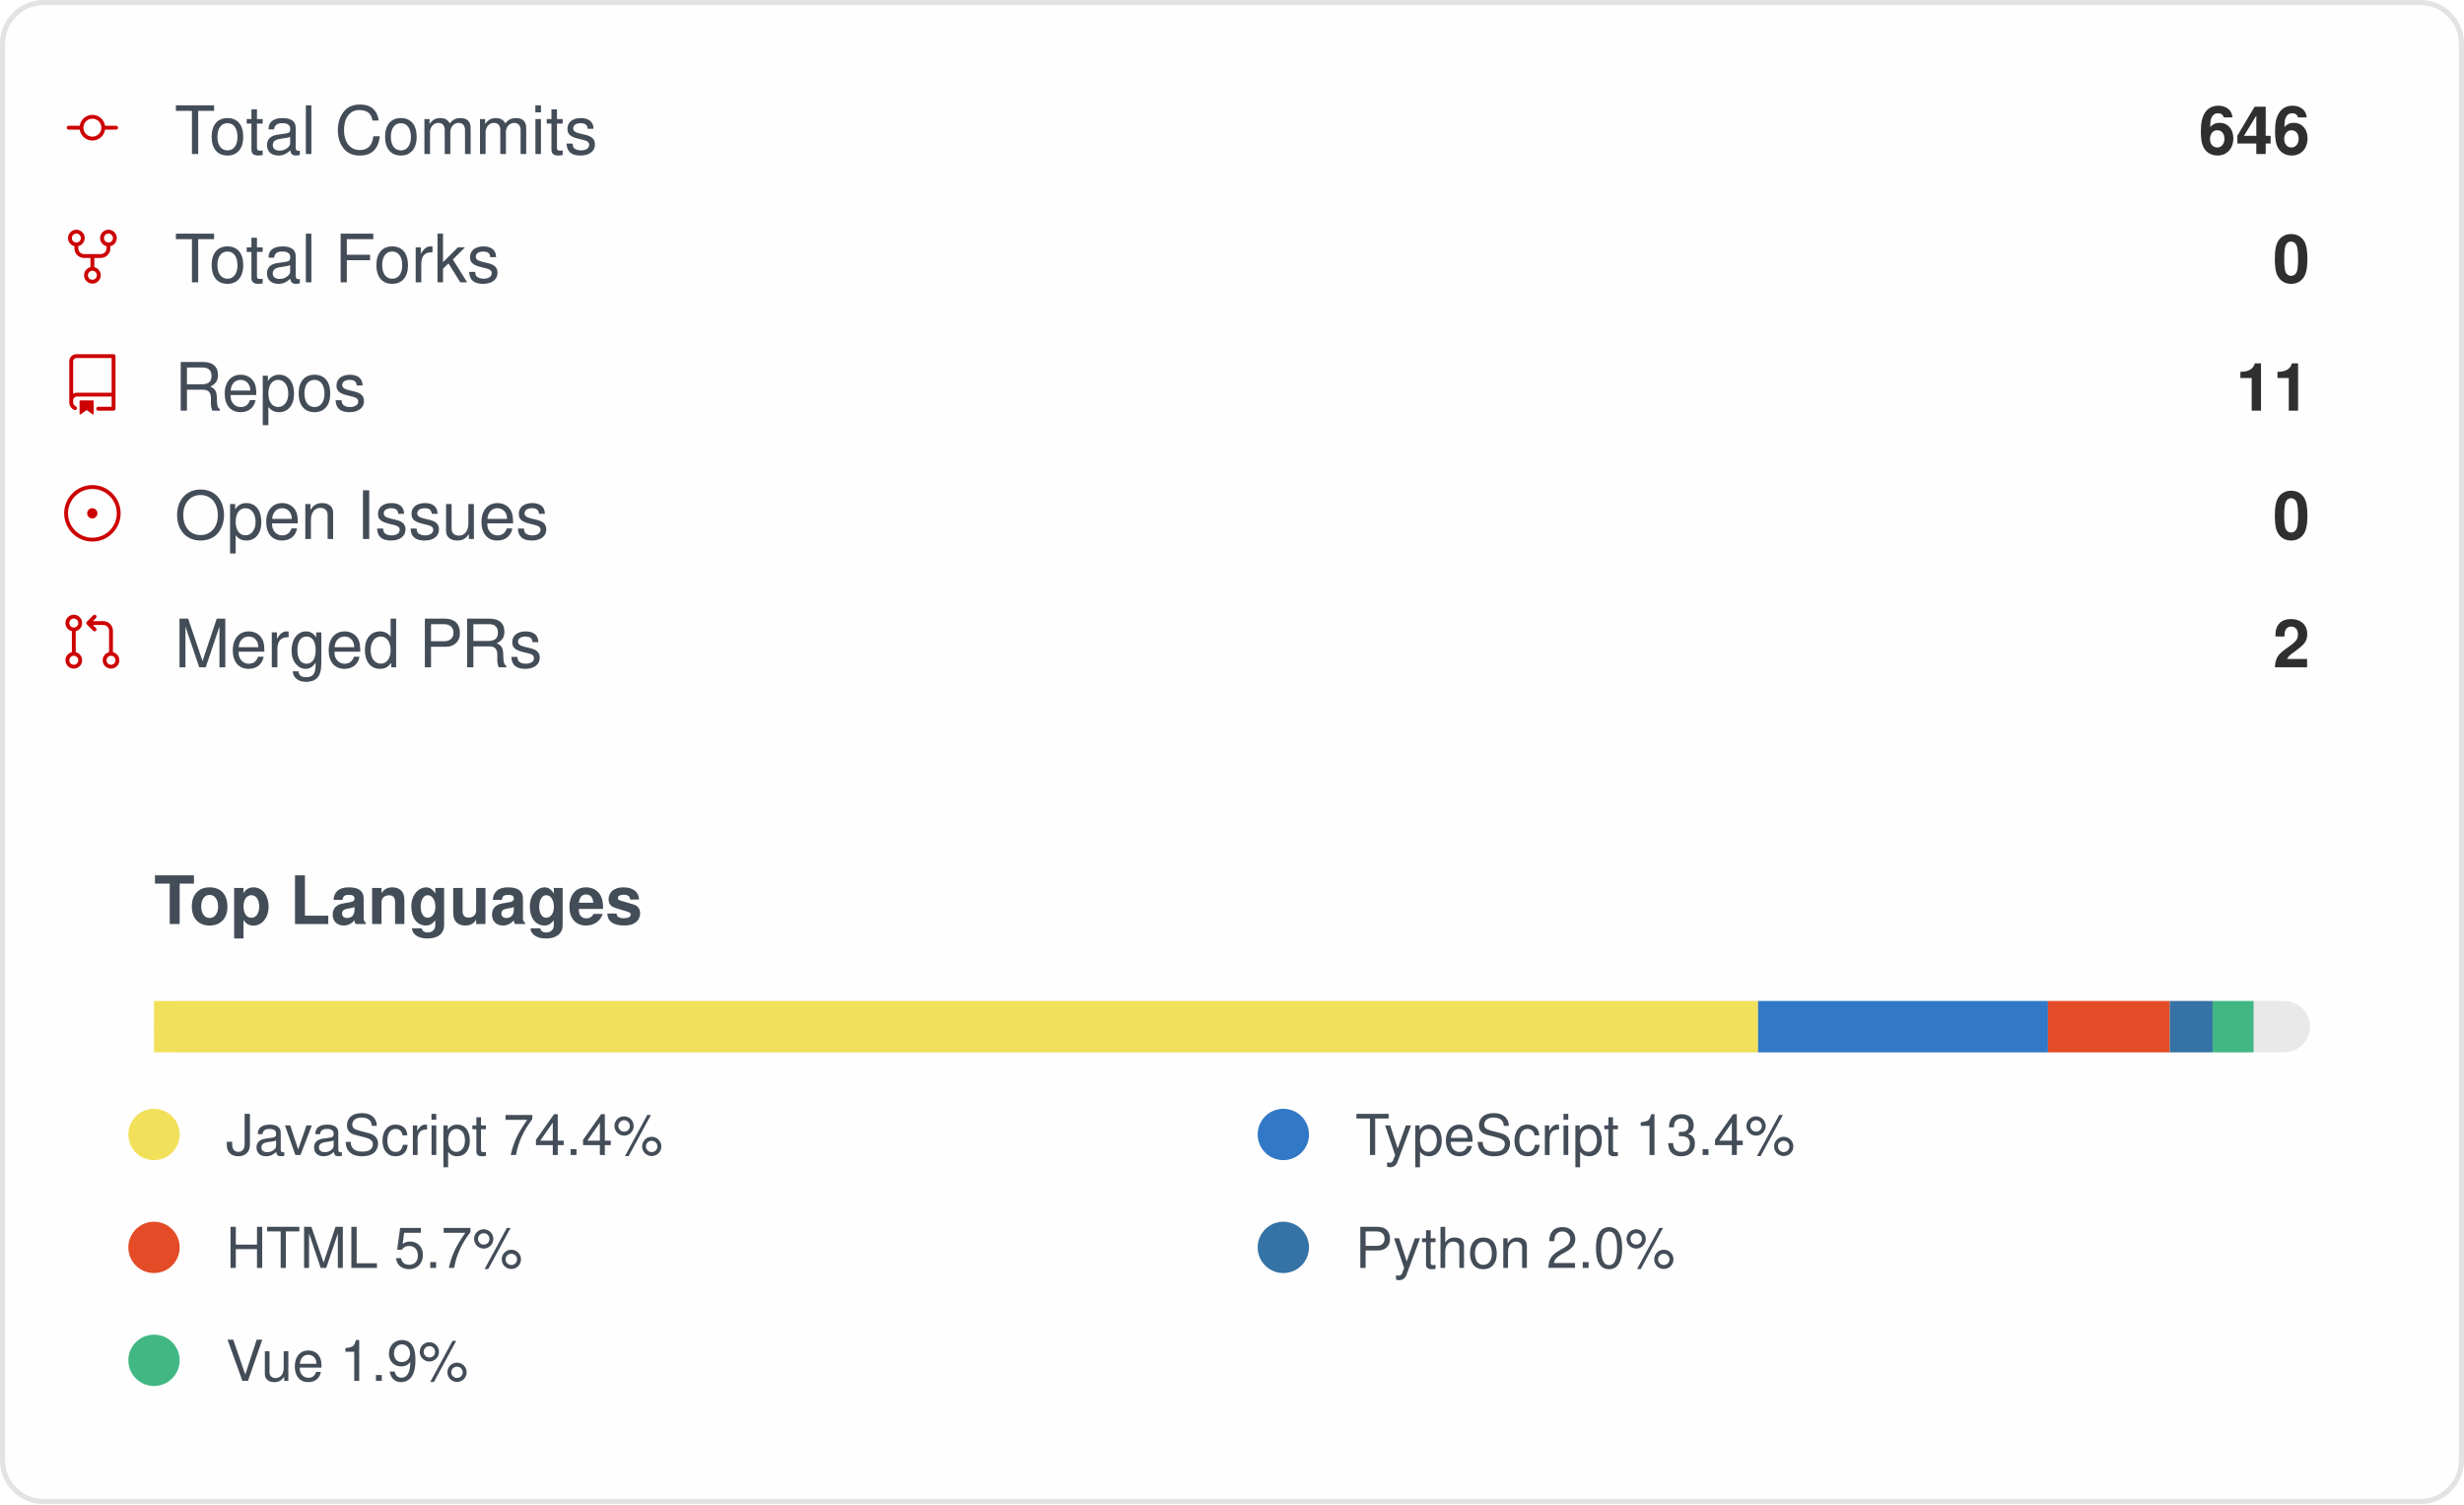
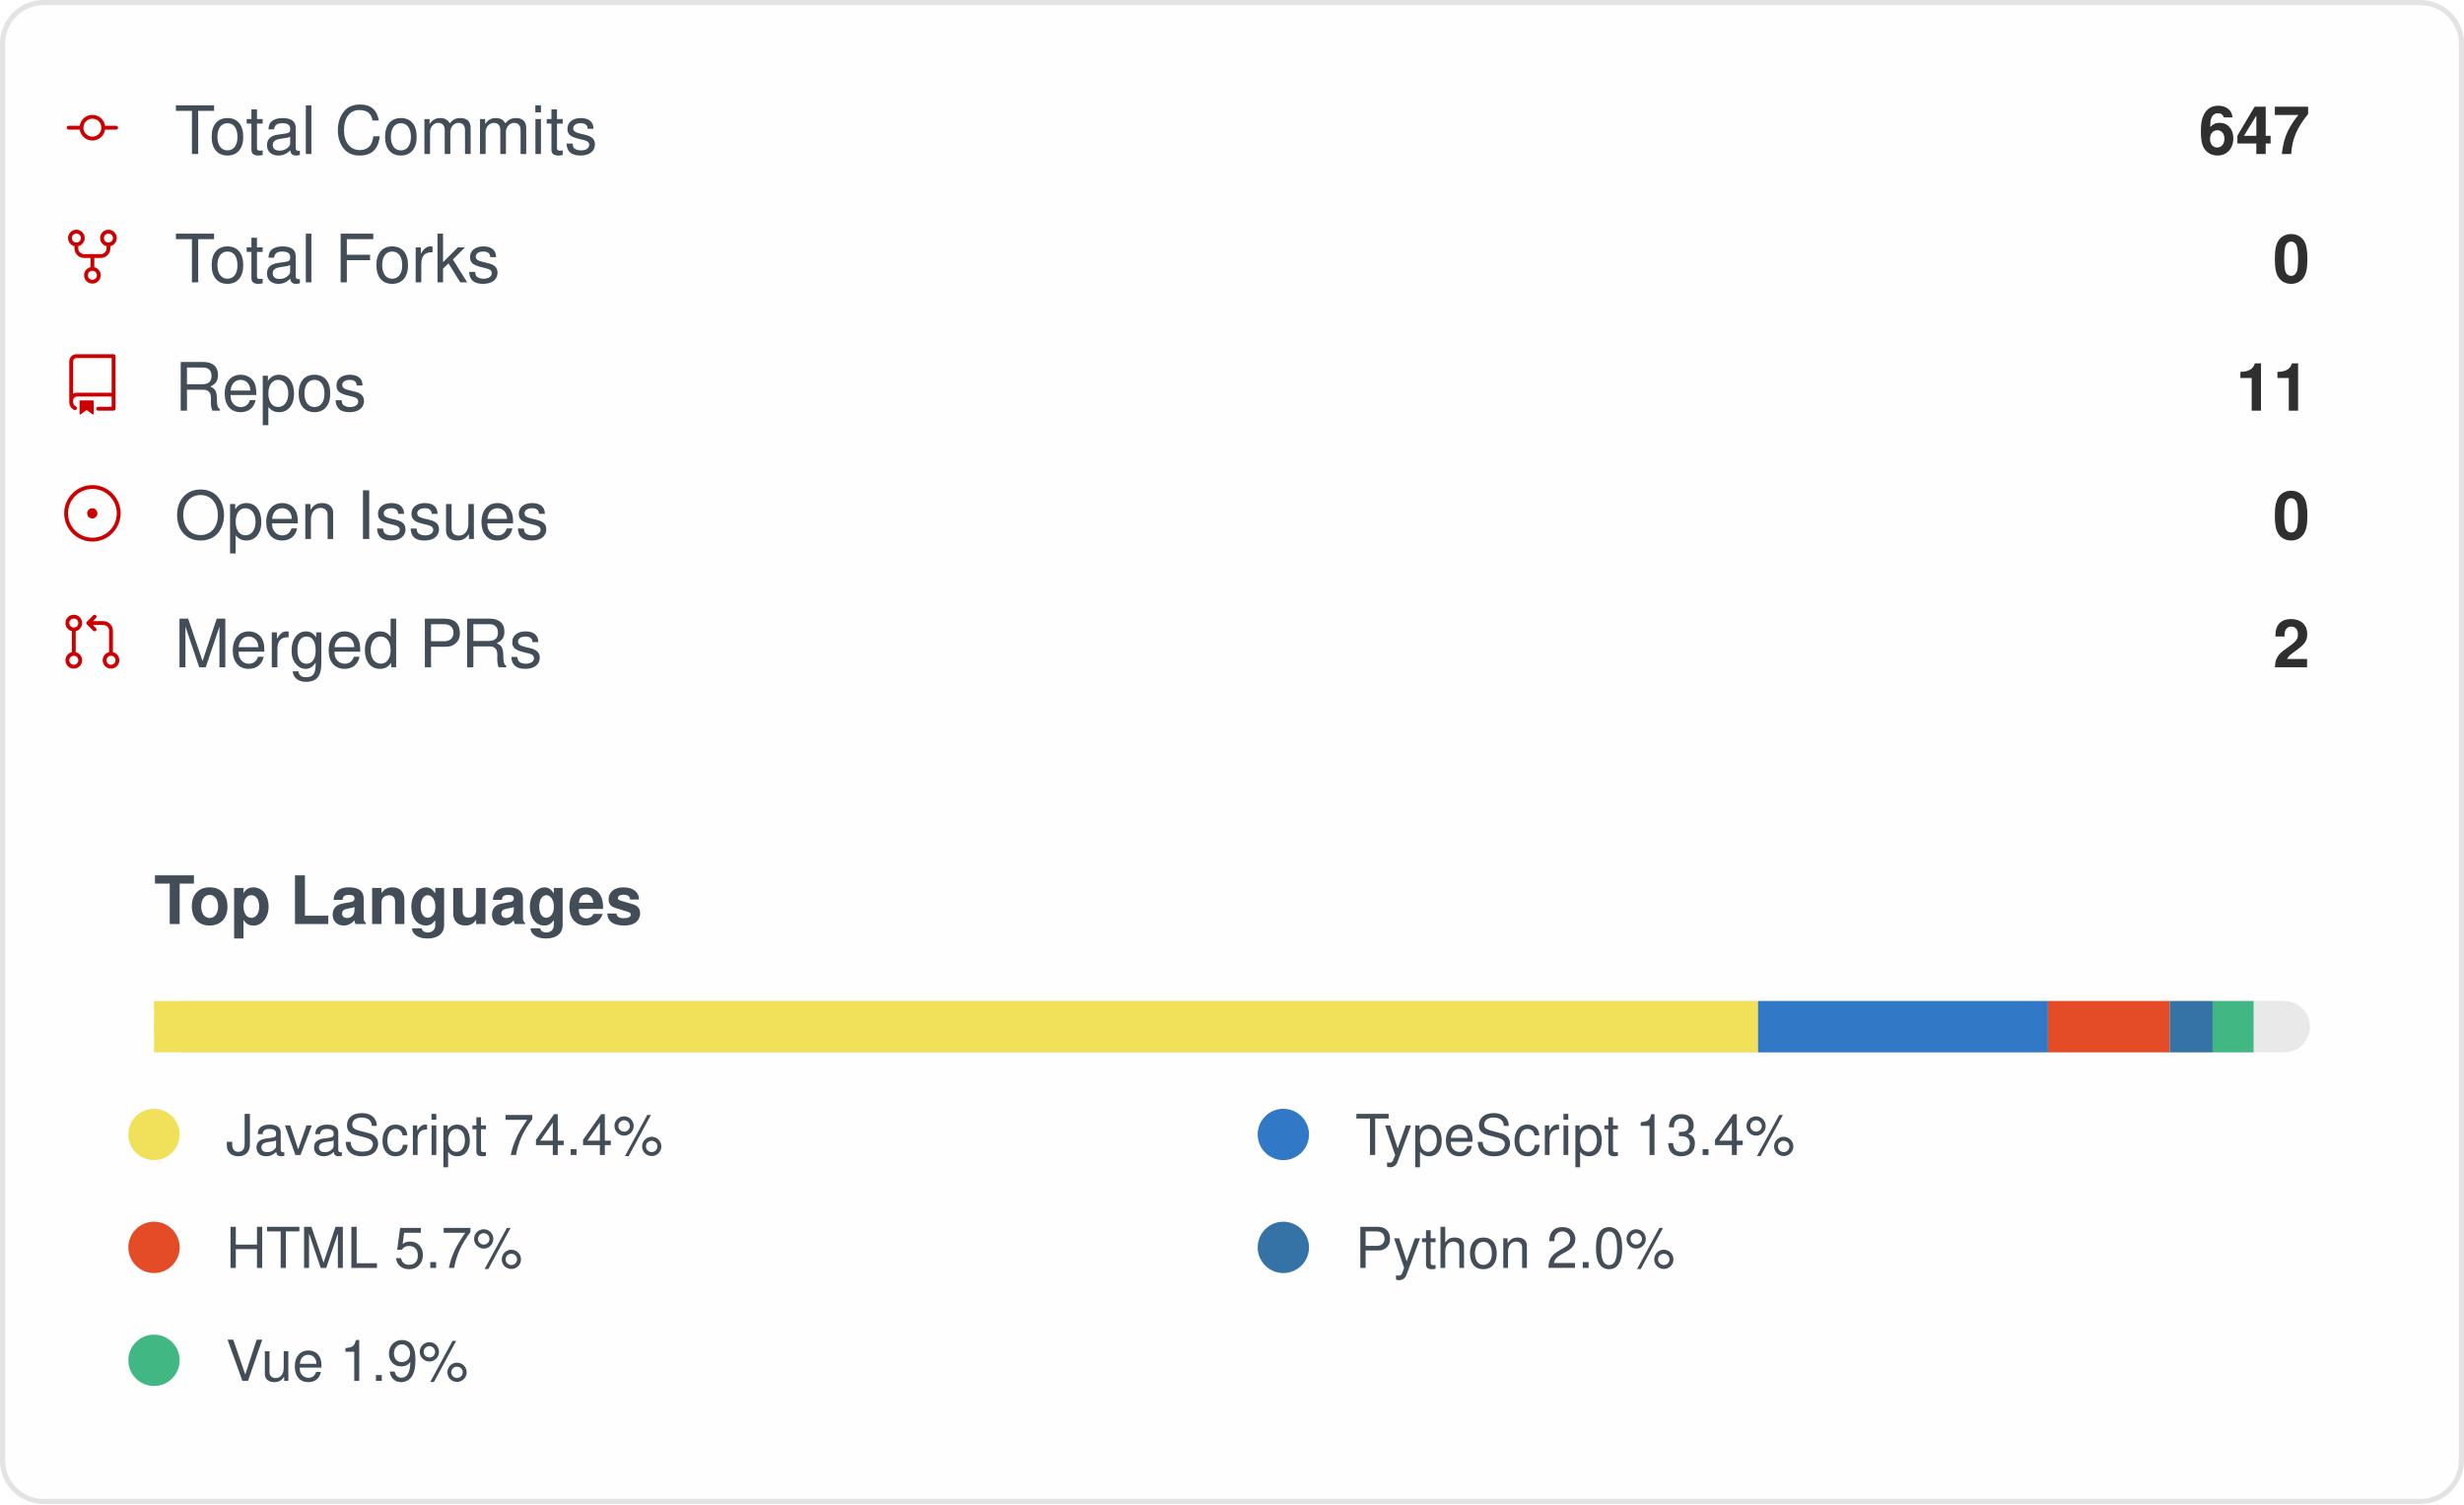
<svg xmlns="http://www.w3.org/2000/svg" width="480" height="293" viewBox="0 0 480 293" role="img" aria-label="IMMC-dev organization GitHub stats">
  <style>
    .card { font-family: -apple-system, Segoe UI, Helvetica, Arial, sans-serif; }
    .stat-label { font-size: 13px; fill: #434d58; }
    .stat-value { font-size: 13px; font-weight: 600; fill: #2f2f2f; }
    .lang-label { font-size: 11px; fill: #434d58; }
  </style>
  <rect x="0.5" y="0.5" rx="8" width="479" height="292" fill="#fffefe" stroke="#e4e2e2" />
  <g class="card">
    <g>
      <g transform="translate(12, 19)">
        <g transform="scale(0.5)">
          <path fill="#cc0000" d="M16.944 11h4.306a.75.75 0 0 1 0 1.5h-4.306a5.001 5.001 0 0 1-9.888 0H2.75a.75.75 0 0 1 0-1.5h4.306a5.001 5.001 0 0 1 9.888 0Zm-1.444.75a3.5 3.5 0 1 0-7 0 3.5 3.5 0 0 0 7 0Z" />
        </g>
      </g>
      <text x="34" y="30" class="stat-label">Total Commits</text>
-       <text x="450" y="30" text-anchor="end" class="stat-value">646</text>
+       <text x="450" y="30" text-anchor="end" class="stat-value">647</text>
    </g>
    <g>
      <g transform="translate(12, 44)">
        <g transform="scale(0.5)">
          <path fill="#cc0000" d="M8.75 19.25a3.25 3.25 0 1 1 6.5 0 3.25 3.25 0 0 1-6.5 0ZM15 4.75a3.25 3.25 0 1 1 6.5 0 3.25 3.25 0 0 1-6.5 0Zm-12.5 0a3.25 3.25 0 1 1 6.5 0 3.25 3.25 0 0 1-6.5 0ZM5.75 6.5a1.75 1.75 0 1 0-.001-3.501A1.75 1.75 0 0 0 5.75 6.5ZM12 21a1.75 1.75 0 1 0-.001-3.501A1.75 1.75 0 0 0 12 21Zm6.25-14.5a1.75 1.75 0 1 0-.001-3.501A1.75 1.75 0 0 0 18.25 6.5Z" />
          <path fill="#cc0000" d="M6.5 7.75v1A2.25 2.25 0 0 0 8.75 11h6.5a2.25 2.25 0 0 0 2.25-2.25v-1H19v1a3.75 3.75 0 0 1-3.75 3.75h-6.5A3.75 3.75 0 0 1 5 8.75v-1Z" />
          <path fill="#cc0000" d="M11.25 16.25v-5h1.5v5h-1.5Z" />
        </g>
      </g>
      <text x="34" y="55" class="stat-label">Total Forks</text>
      <text x="450" y="55" text-anchor="end" class="stat-value">0</text>
    </g>
    <g>
      <g transform="translate(12, 69)">
        <g transform="scale(0.5)">
          <path fill="#cc0000" d="M3 2.75A2.75 2.75 0 0 1 5.75 0h14.5a.75.75 0 0 1 .75.75v20.5a.75.75 0 0 1-.75.75h-6a.75.75 0 0 1 0-1.5h5.25v-4H6A1.5 1.5 0 0 0 4.5 18v.75c0 .716.43 1.334 1.05 1.605a.75.75 0 0 1-.6 1.374A3.251 3.251 0 0 1 3 18.75ZM19.5 1.5H5.75c-.69 0-1.25.56-1.25 1.25v12.651A2.989 2.989 0 0 1 6 15h13.5Z" />
          <path fill="#cc0000" d="M7 18.25a.25.25 0 0 1 .25-.25h5a.25.25 0 0 1 .25.25v5.01a.25.25 0 0 1-.397.201l-2.206-1.604a.25.25 0 0 0-.294 0L7.397 23.46a.25.25 0 0 1-.397-.2v-5.01Z" />
        </g>
      </g>
      <text x="34" y="80" class="stat-label">Repos</text>
      <text x="450" y="80" text-anchor="end" class="stat-value">11</text>
    </g>
    <g>
      <g transform="translate(12, 94)">
        <g transform="scale(0.5)">
          <path fill="#cc0000" d="M12 1c6.075 0 11 4.925 11 11s-4.925 11-11 11S1 18.075 1 12 5.925 1 12 1ZM2.5 12a9.5 9.5 0 0 0 9.5 9.5 9.5 9.5 0 0 0 9.5-9.5A9.5 9.5 0 0 0 12 2.5 9.5 9.5 0 0 0 2.5 12Zm9.5 2a2 2 0 1 1-.001-3.999A2 2 0 0 1 12 14Z" />
        </g>
      </g>
      <text x="34" y="105" class="stat-label">Open Issues</text>
      <text x="450" y="105" text-anchor="end" class="stat-value">0</text>
    </g>
    <g>
      <g transform="translate(12, 119)">
        <g transform="scale(0.5)">
          <path fill="#cc0000" d="M16 19.25a3.25 3.25 0 1 1 6.5 0 3.25 3.25 0 0 1-6.5 0Zm-14.5 0a3.25 3.25 0 1 1 6.5 0 3.25 3.25 0 0 1-6.5 0Zm0-14.5a3.25 3.25 0 1 1 6.5 0 3.25 3.25 0 0 1-6.5 0ZM4.75 3a1.75 1.75 0 1 0 .001 3.501A1.75 1.75 0 0 0 4.75 3Zm0 14.5a1.75 1.75 0 1 0 .001 3.501A1.75 1.75 0 0 0 4.75 17.5Zm14.5 0a1.75 1.75 0 1 0 .001 3.501 1.75 1.75 0 0 0-.001-3.501Z" />
          <path fill="#cc0000" d="M13.405 1.72a.75.75 0 0 1 0 1.06L12.185 4h4.065A3.75 3.75 0 0 1 20 7.75v8.75a.75.75 0 0 1-1.5 0V7.75a2.25 2.25 0 0 0-2.25-2.25h-4.064l1.22 1.22a.75.75 0 0 1-1.061 1.06l-2.5-2.5a.75.75 0 0 1 0-1.06l2.5-2.5a.75.75 0 0 1 1.06 0ZM4.75 7.25A.75.75 0 0 1 5.5 8v8A.75.75 0 0 1 4 16V8a.75.75 0 0 1 .75-.75Z" />
        </g>
      </g>
      <text x="34" y="130" class="stat-label">Merged PRs</text>
      <text x="450" y="130" text-anchor="end" class="stat-value">2</text>
    </g>
    <text x="30" y="180" class="stat-label" style="font-weight:600">Top Languages</text>
    <rect x="30" y="195" width="420" height="10" rx="5" fill="#e9e9e9" />
    <rect x="30" y="195" width="312.48" height="10" fill="#f1e05a" />
    <rect x="342.479" y="195" width="56.48" height="10" fill="#3178c6" />
    <rect x="398.958" y="195" width="23.73" height="10" fill="#e34c26" />
    <rect x="422.692" y="195" width="8.34" height="10" fill="#3572A5" />
    <rect x="431.028" y="195" width="7.98" height="10" fill="#41b883" />
    <g>
      <circle cx="30" cy="221" r="5" fill="#f1e05a" />
      <text x="44" y="225" class="lang-label">JavaScript 74.4%</text>
    </g>
    <g>
      <circle cx="250" cy="221" r="5" fill="#3178c6" />
      <text x="264" y="225" class="lang-label">TypeScript 13.4%</text>
    </g>
    <g>
      <circle cx="30" cy="243" r="5" fill="#e34c26" />
      <text x="44" y="247" class="lang-label">HTML 5.7%</text>
    </g>
    <g>
      <circle cx="250" cy="243" r="5" fill="#3572A5" />
      <text x="264" y="247" class="lang-label">Python 2.0%</text>
    </g>
    <g>
      <circle cx="30" cy="265" r="5" fill="#41b883" />
      <text x="44" y="269" class="lang-label">Vue 1.9%</text>
    </g>
  </g>
</svg>
